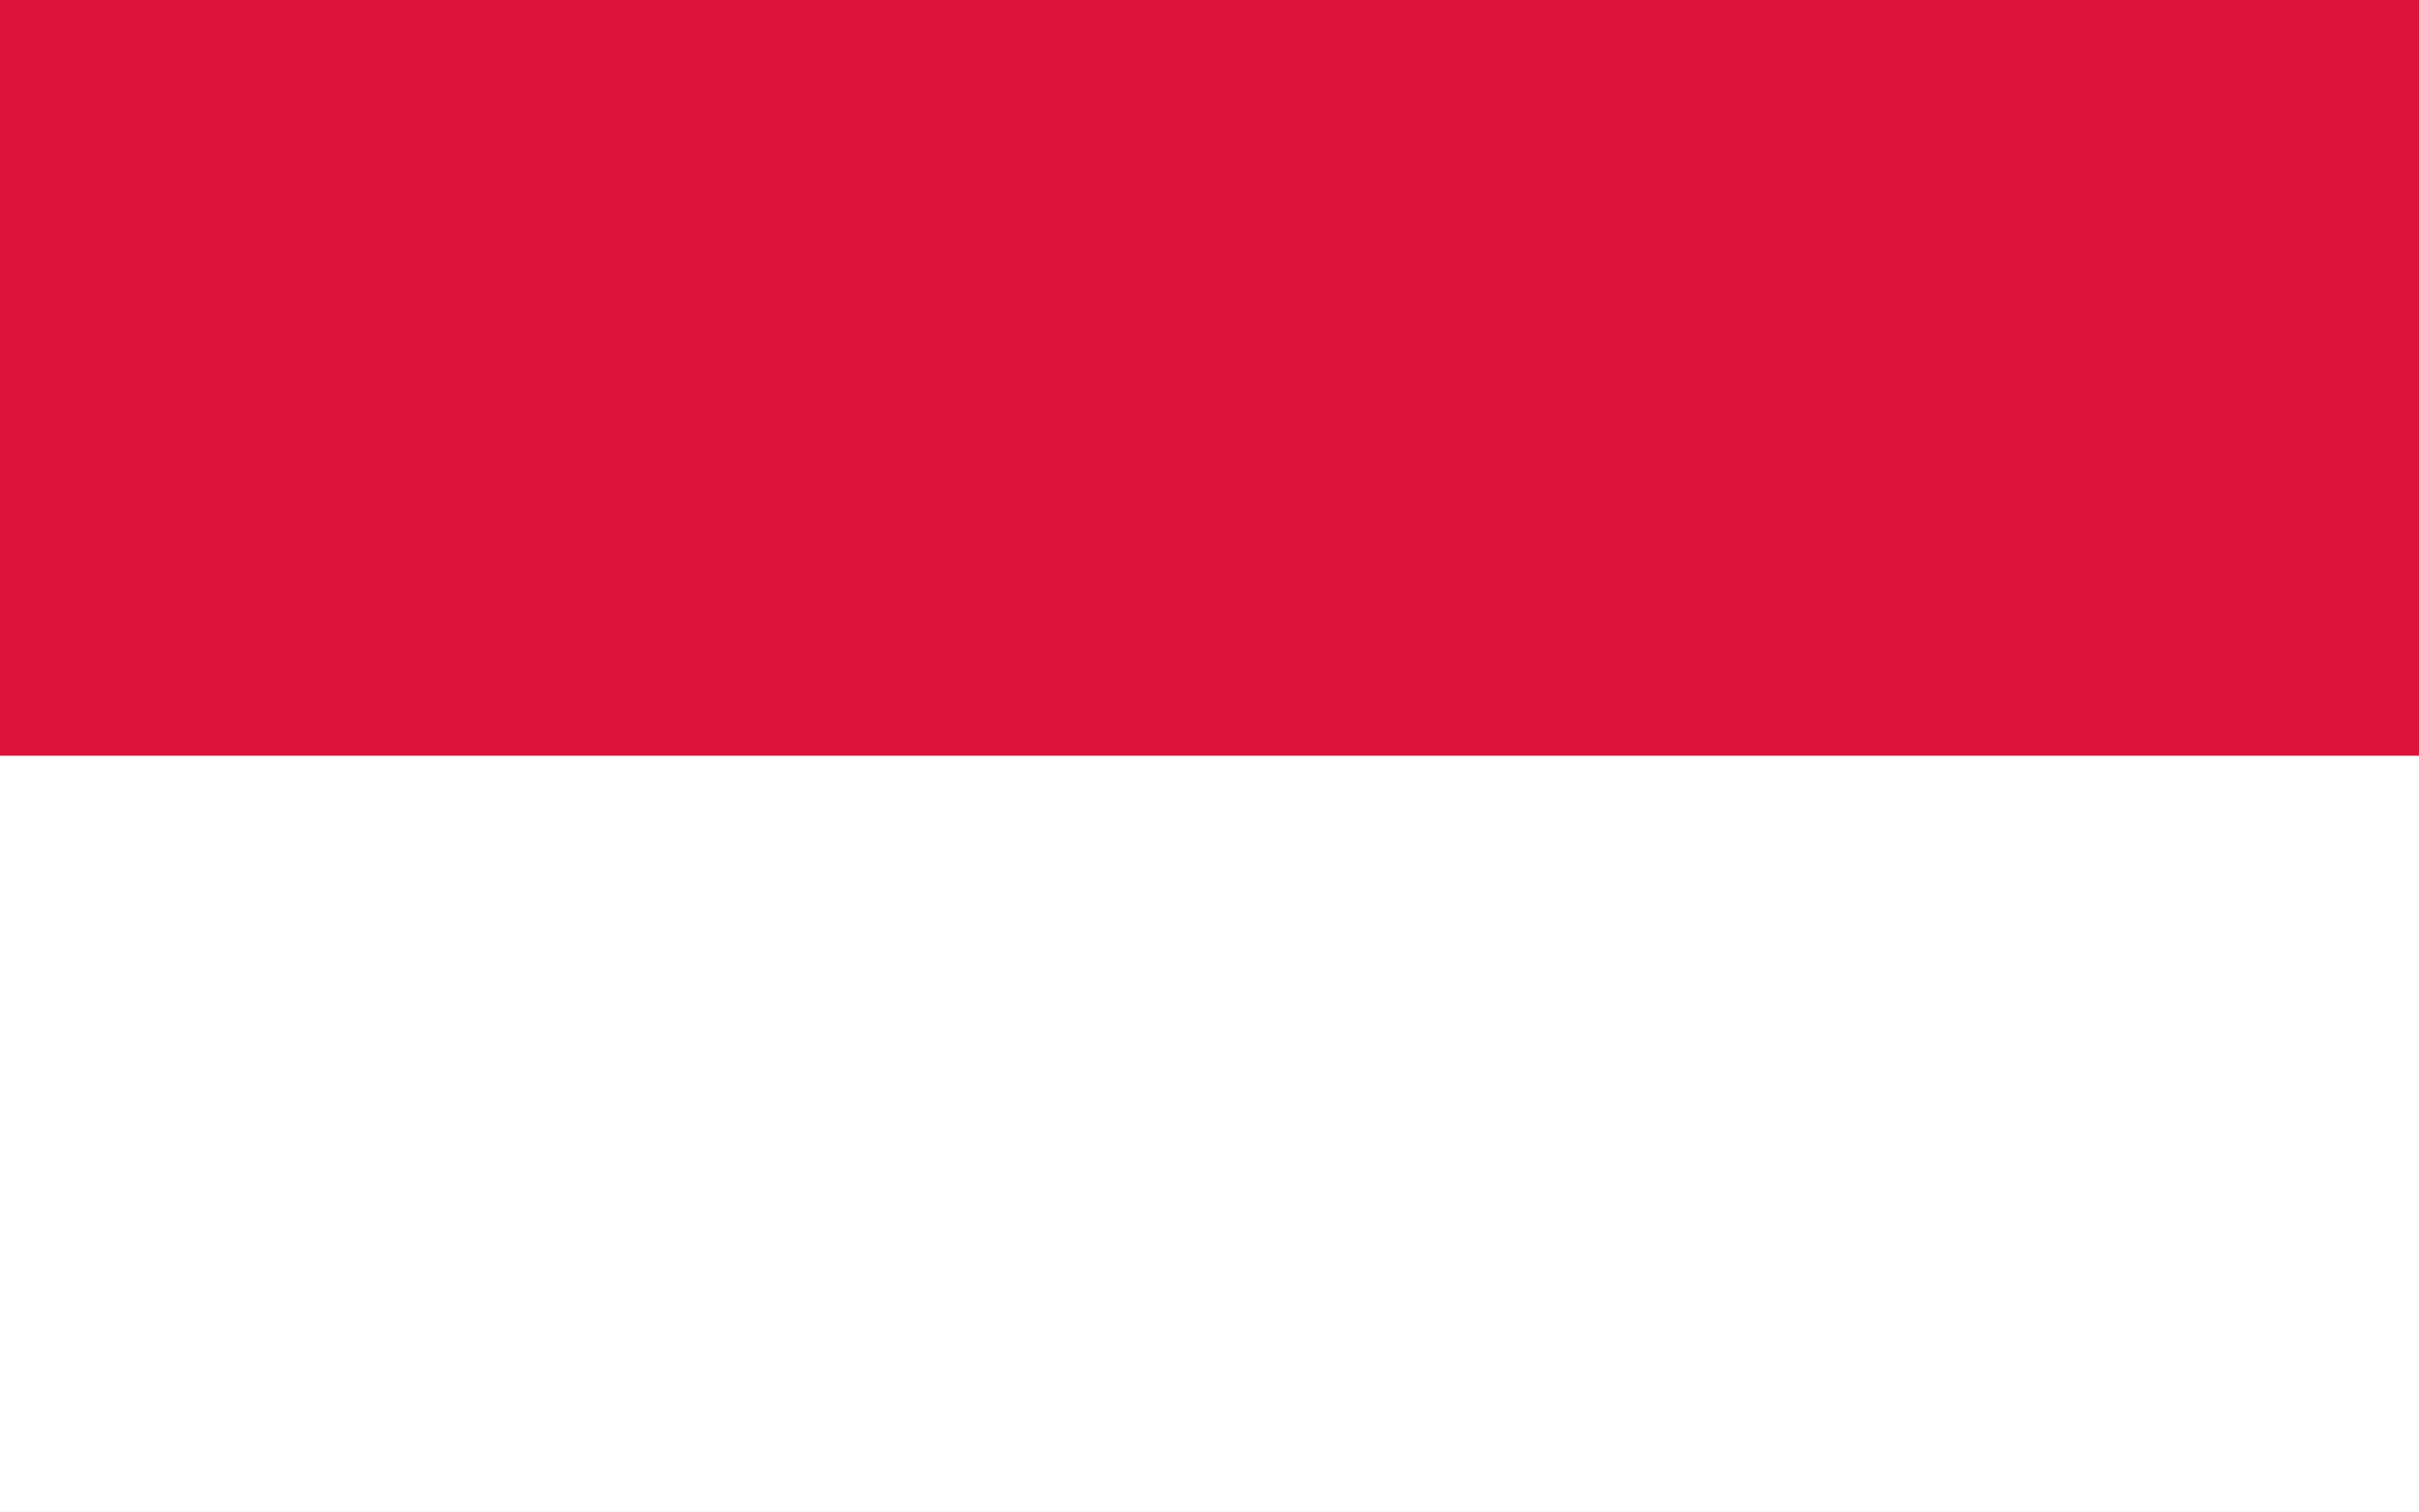
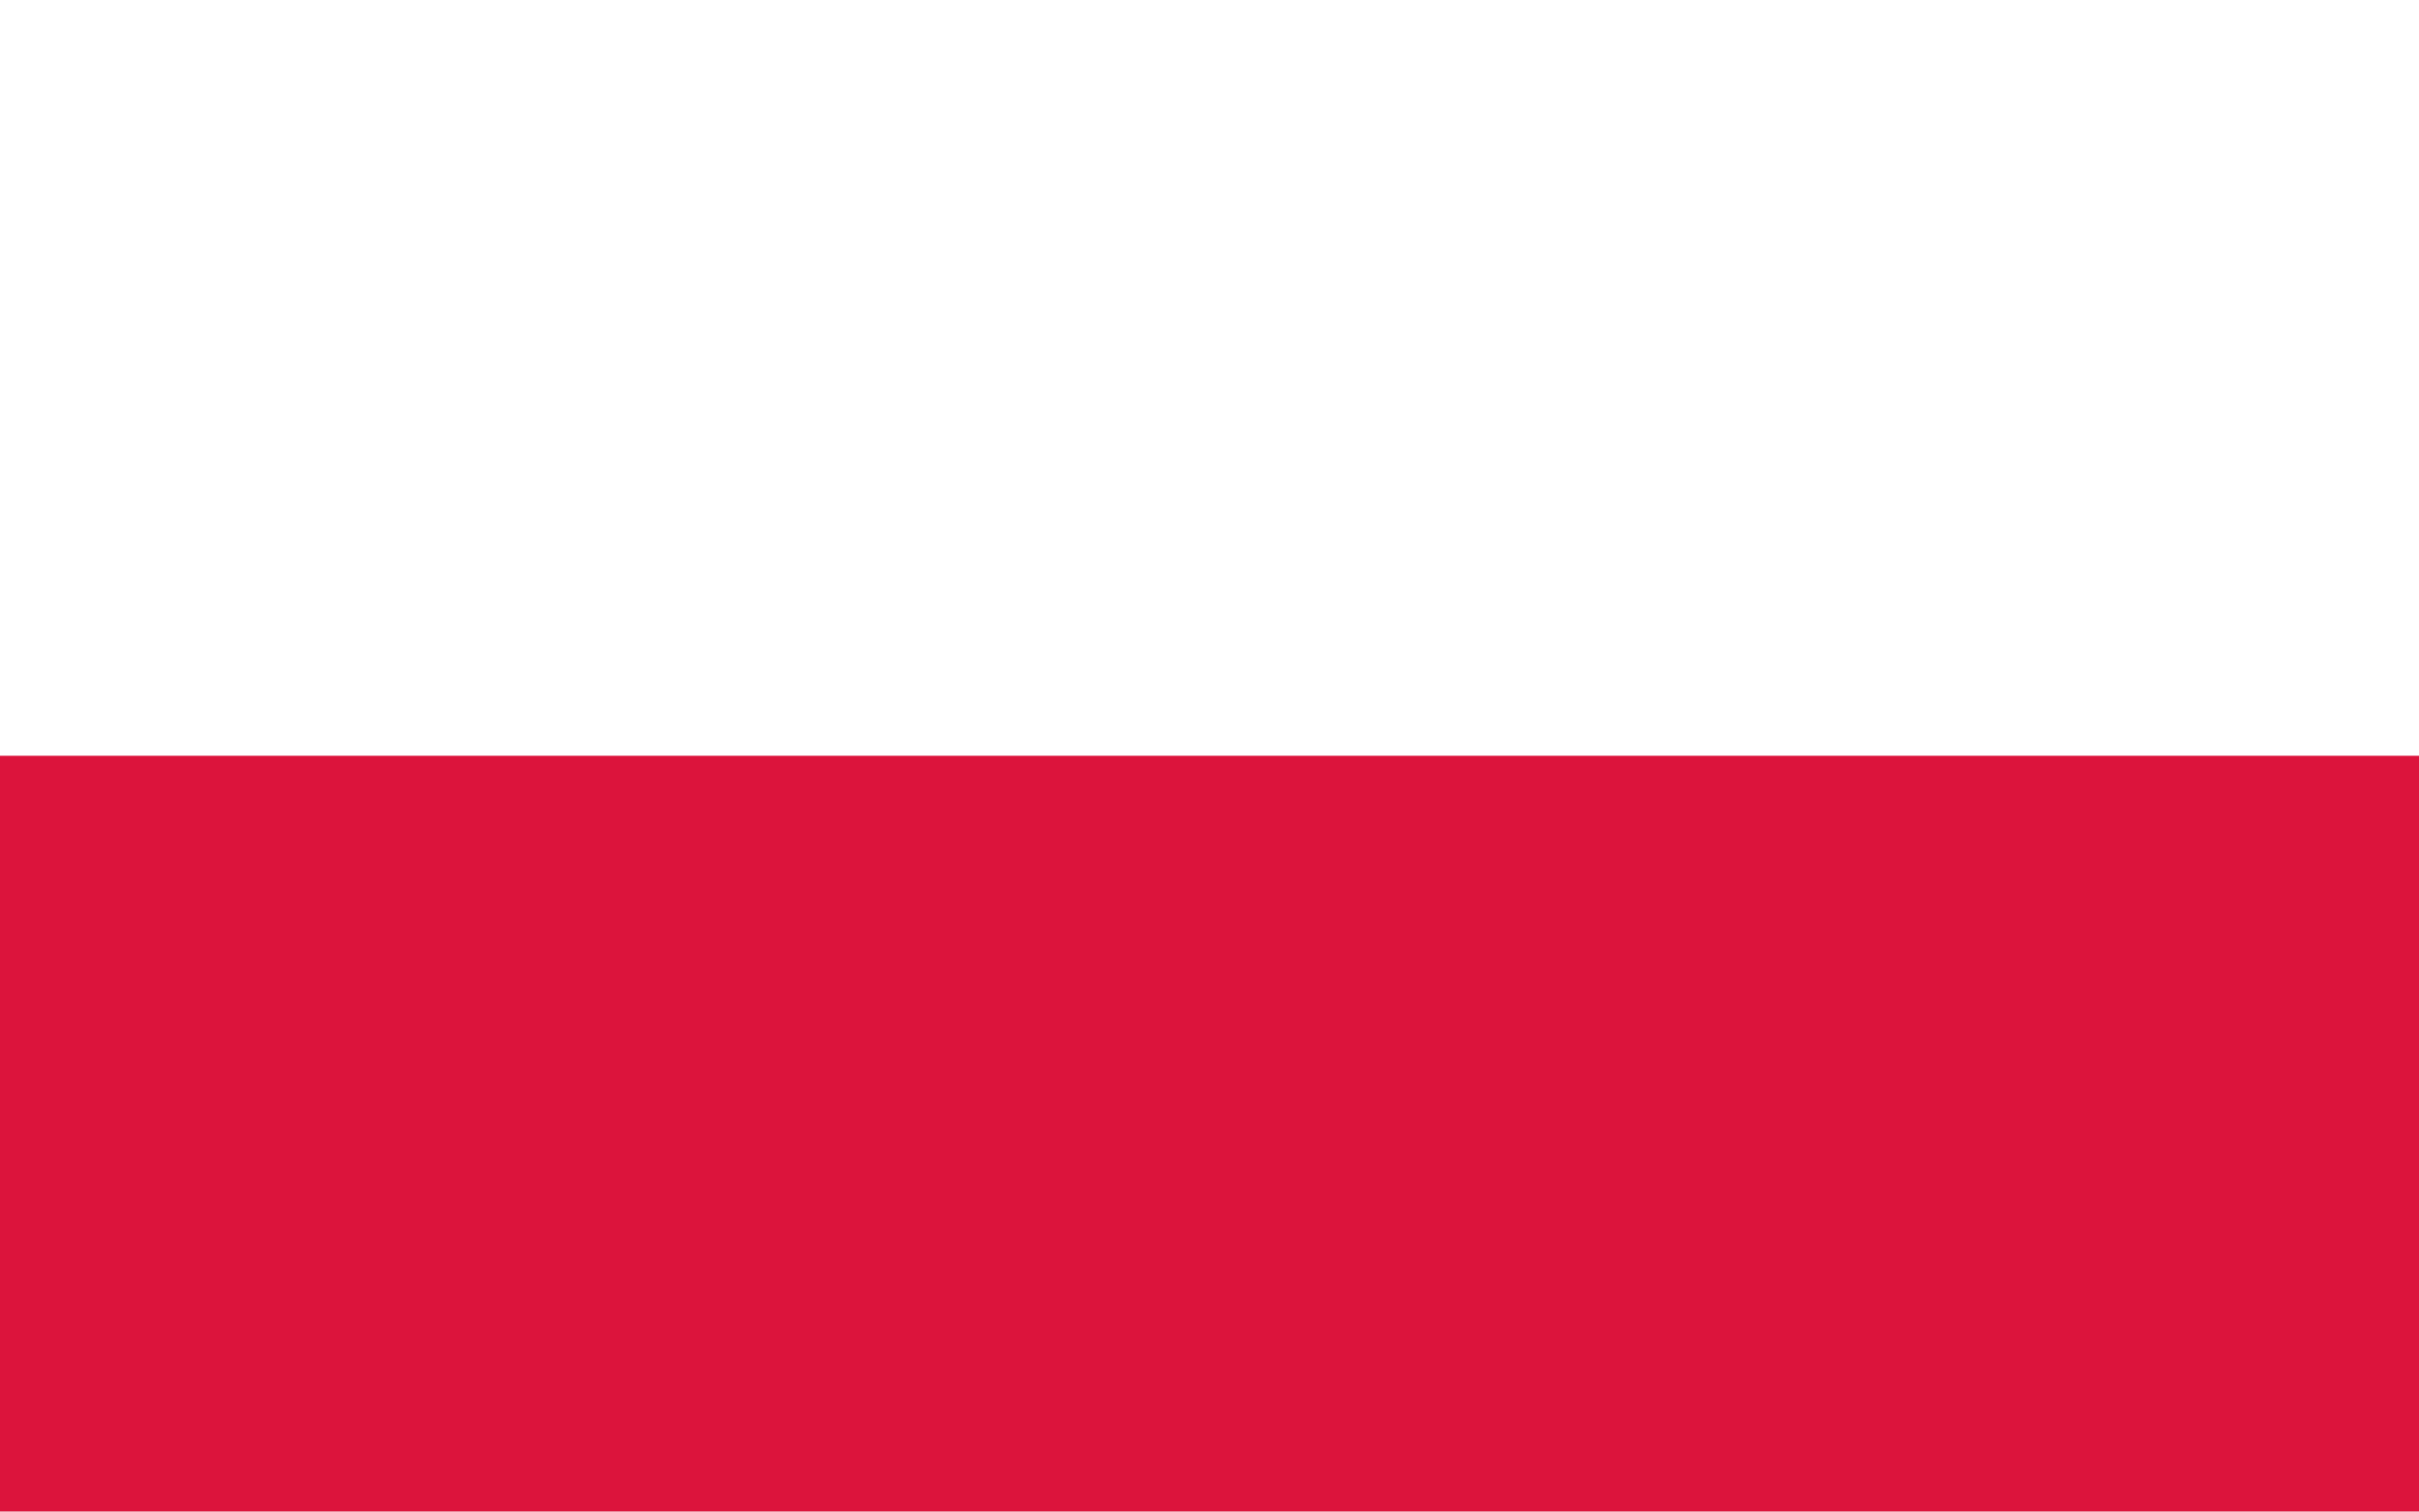
<svg xmlns="http://www.w3.org/2000/svg" viewBox="0 0 8 5" width="60" height="37.5">
  <rect width="8" height="5" fill="#fff" />
-   <rect width="8" height="2.5" fill="#dc143c" />
+   <rect width="8" height="2.5" y="2.5" fill="#dc143c" />
</svg>
